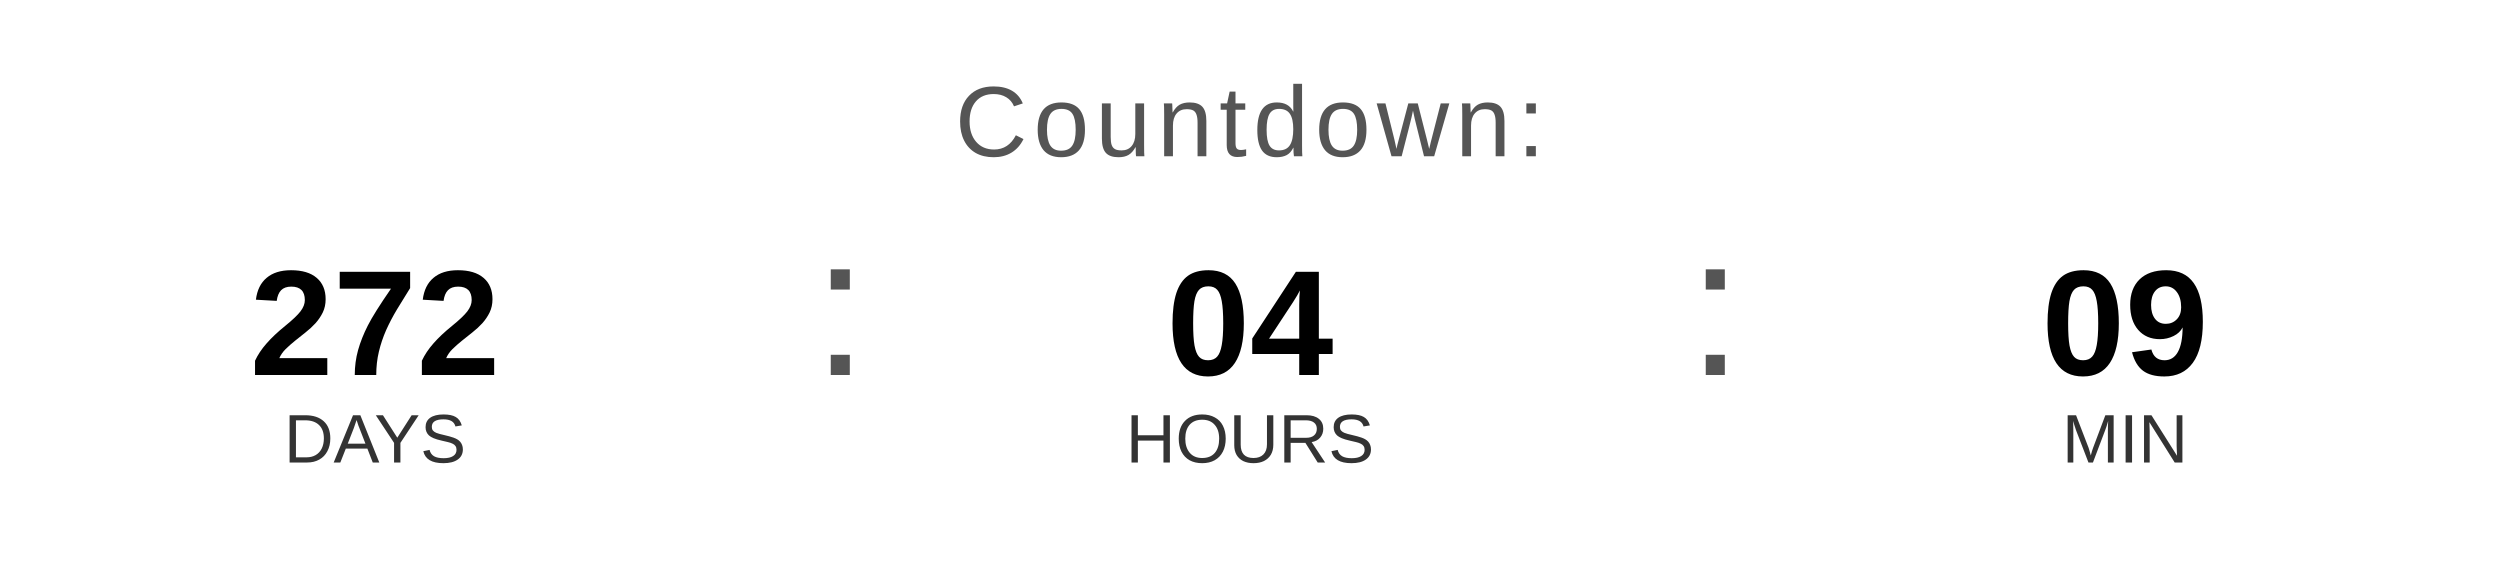
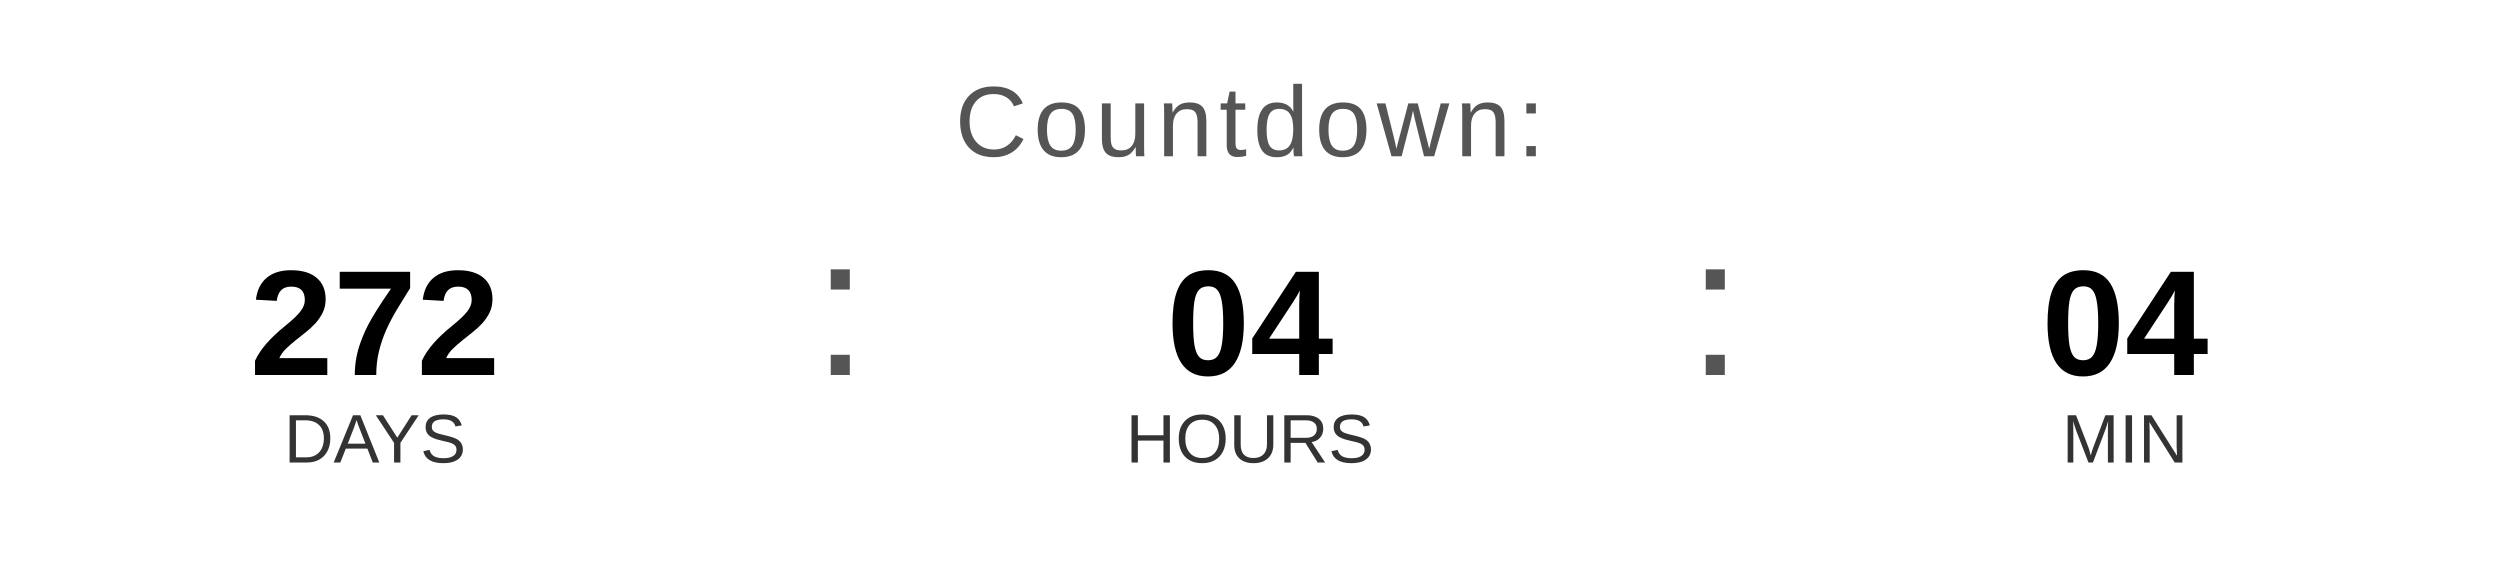
<svg xmlns="http://www.w3.org/2000/svg" width="400" height="90" viewBox="0 0 400 90">
  <text x="200" y="25" font-family="Arial, Helvetica, sans-serif" font-size="16" fill="#555555" text-anchor="middle" letter-spacing="1">
    Countdown:
  </text>
  <text x="60" y="60" font-family="Arial, Helvetica, sans-serif" font-size="24" font-weight="bold" fill="#000000" text-anchor="middle">272</text>
  <text x="60" y="74" font-family="Arial, Helvetica, sans-serif" font-size="11" fill="#333333" text-anchor="middle">DAYS</text>
  <text x="130" y="60" font-family="Arial, sans-serif" font-size="32" fill="#555555">:</text>
  <text x="200" y="60" font-family="Arial, Helvetica, sans-serif" font-size="24" font-weight="bold" fill="#000000" text-anchor="middle">04</text>
  <text x="200" y="74" font-family="Arial, Helvetica, sans-serif" font-size="11" fill="#333333" text-anchor="middle">HOURS</text>
  <text x="270" y="60" font-family="Arial, sans-serif" font-size="32" fill="#555555">:</text>
-   <text x="340" y="60" font-family="Arial, Helvetica, sans-serif" font-size="24" font-weight="bold" fill="#000000" text-anchor="middle">09</text>
+   <text x="340" y="60" font-family="Arial, Helvetica, sans-serif" font-size="24" font-weight="bold" fill="#000000" text-anchor="middle">04</text>
  <text x="340" y="74" font-family="Arial, Helvetica, sans-serif" font-size="11" fill="#333333" text-anchor="middle">MIN</text>
</svg>
